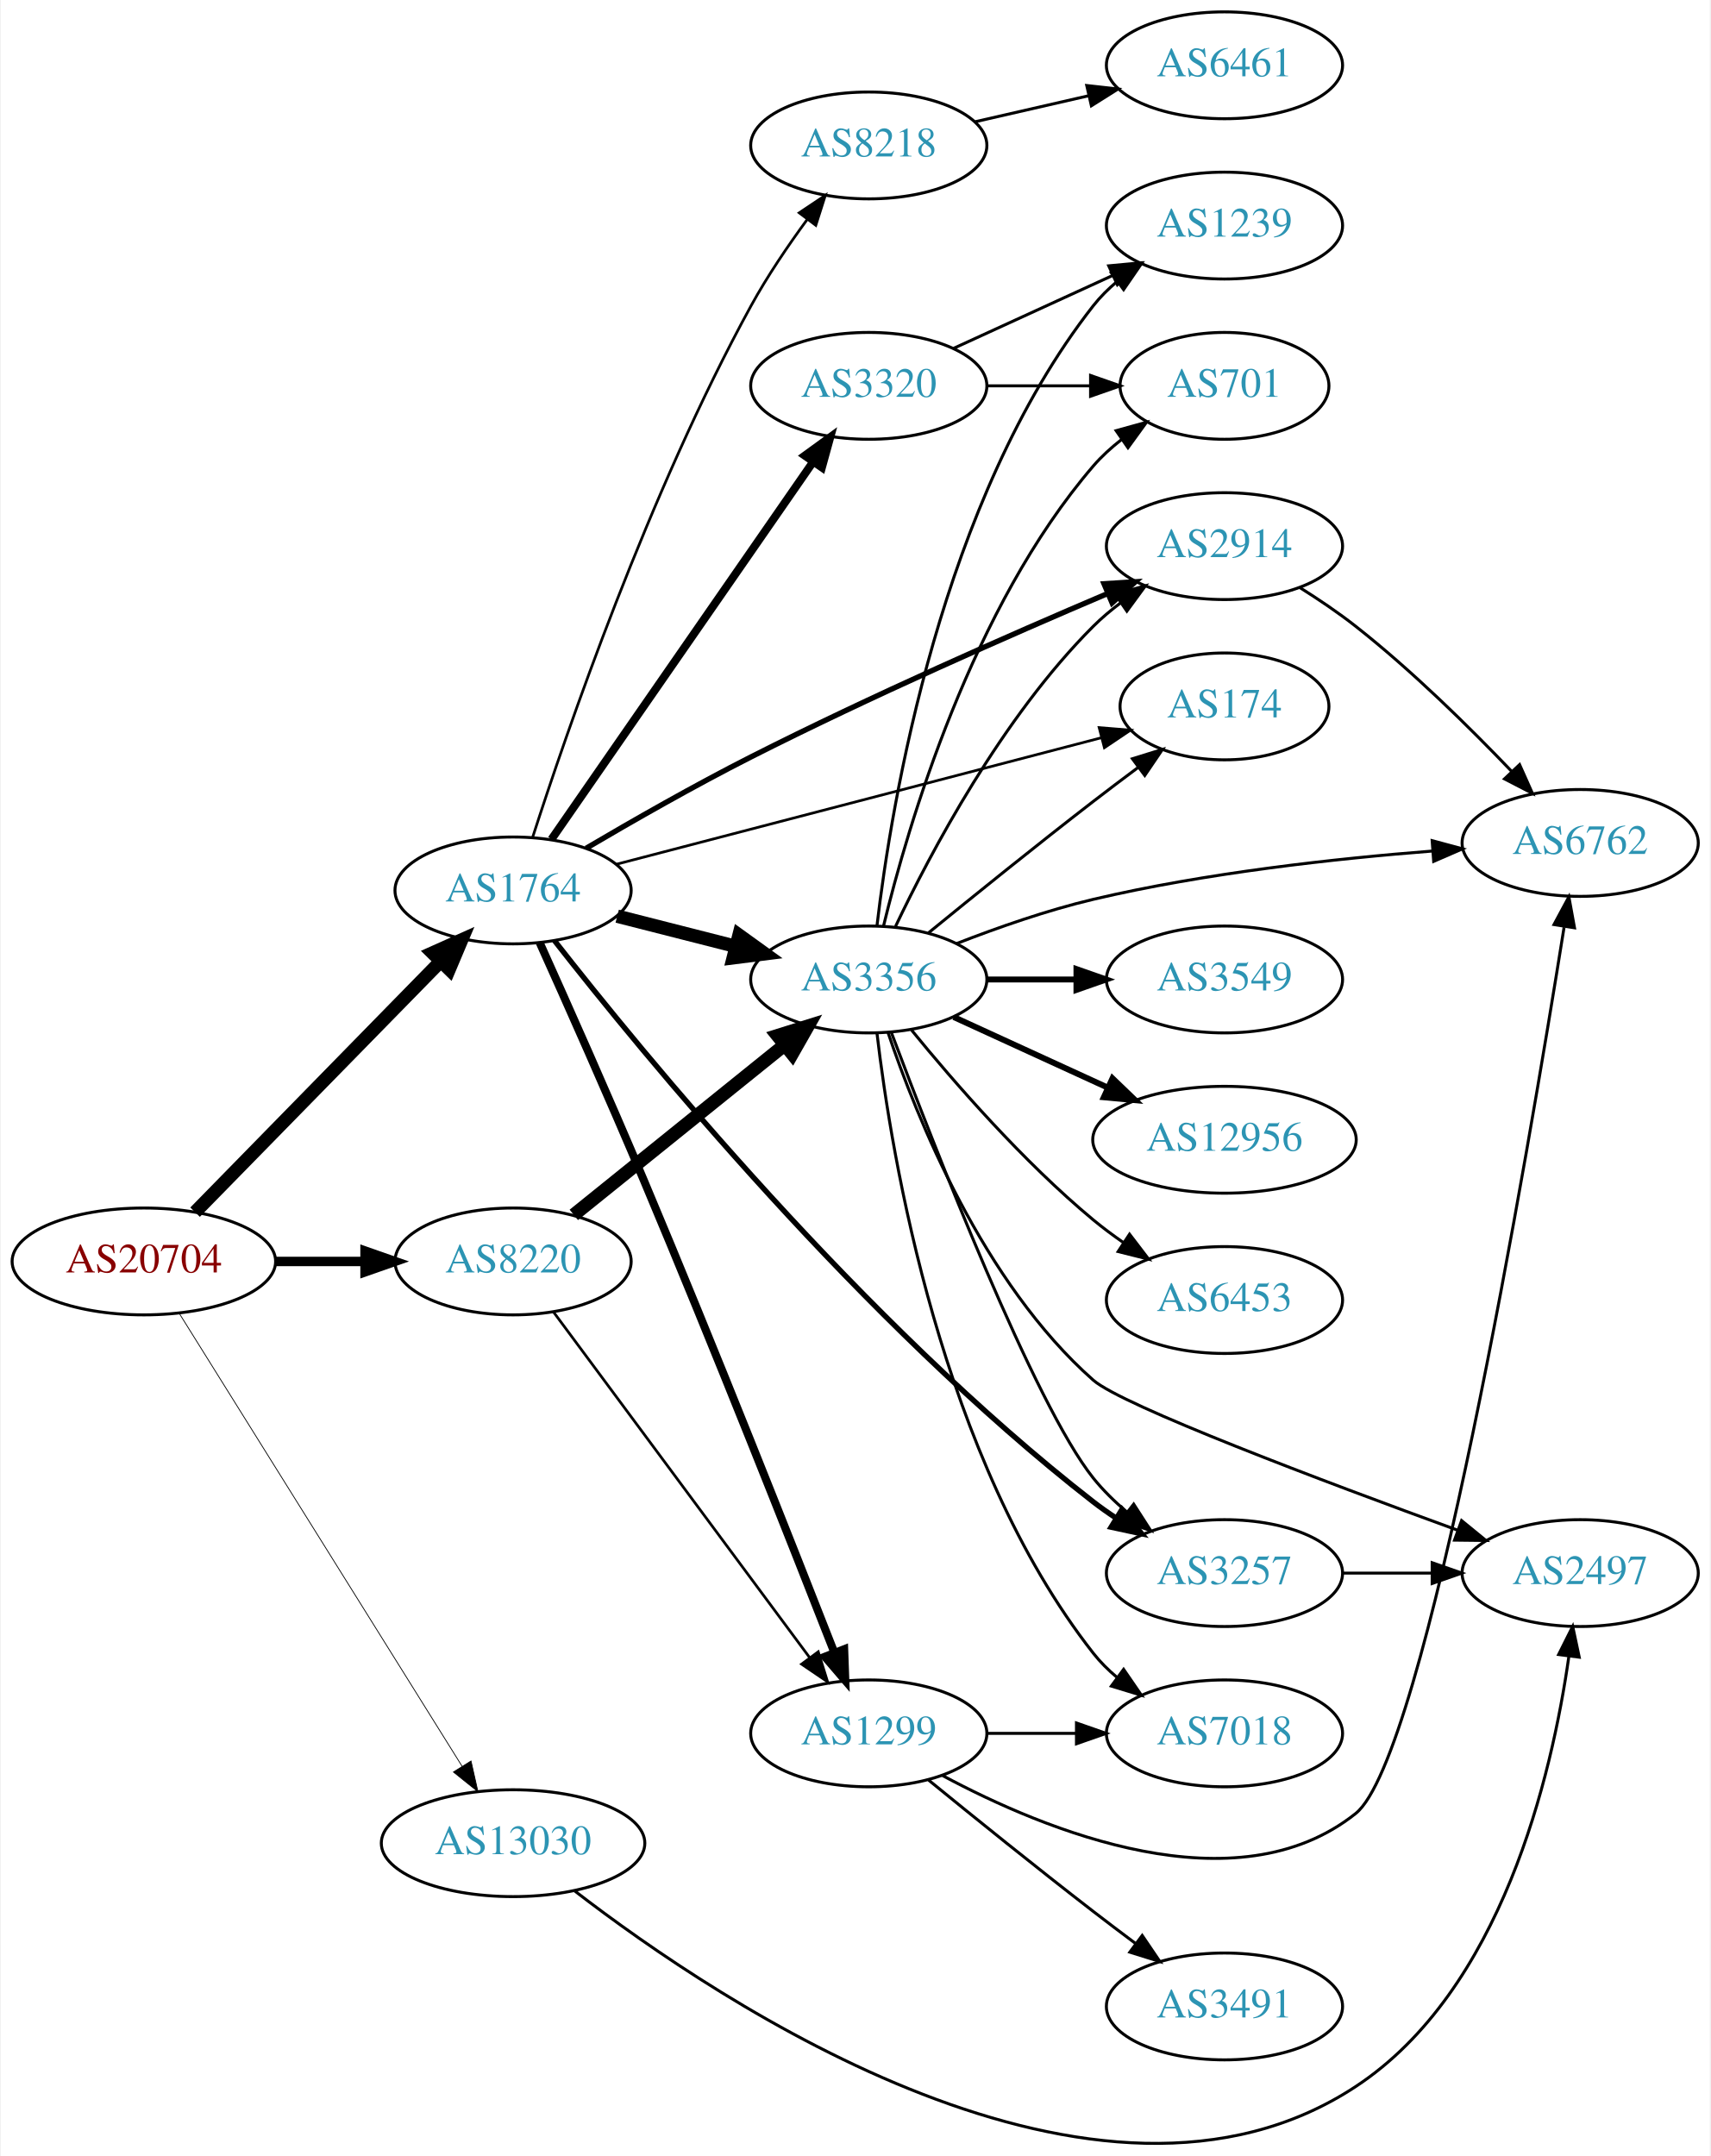
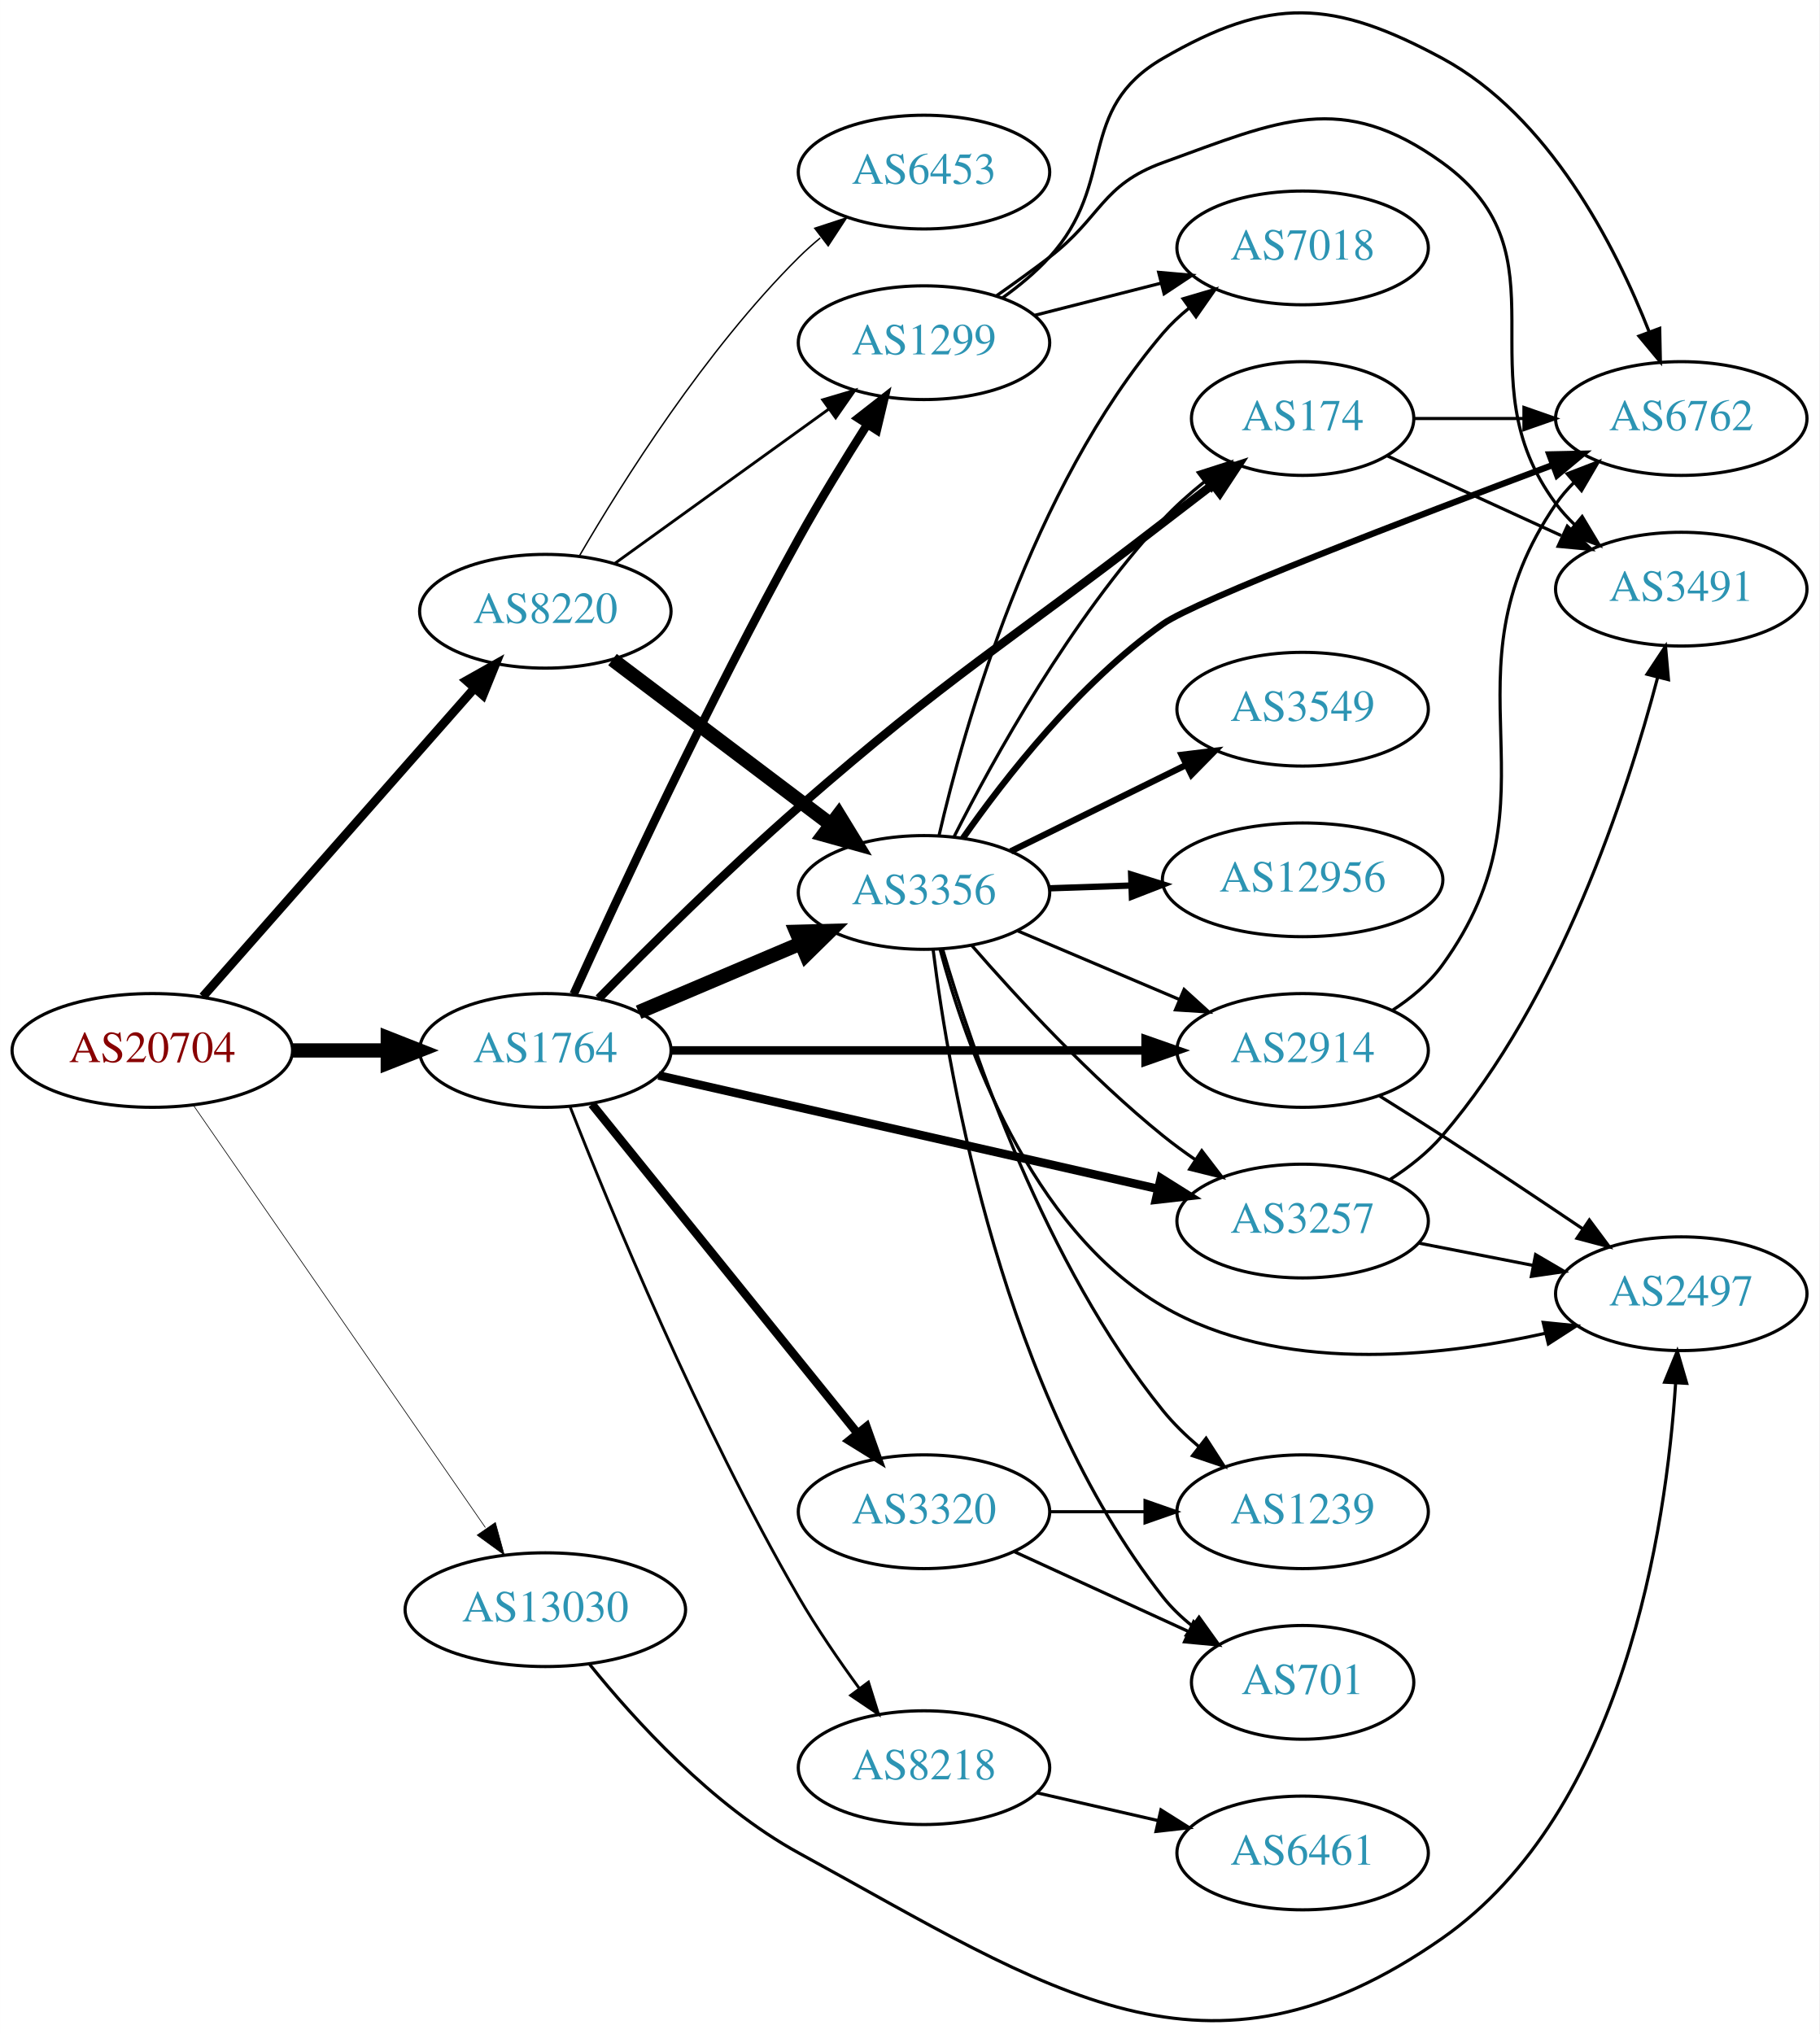
- <svg xmlns="http://www.w3.org/2000/svg" xmlns:xlink="http://www.w3.org/1999/xlink" width="576pt" height="726pt" viewBox="0.00 0.00 575.76 726.39">
-   <g id="graph0" class="graph" transform="scale(1 1) rotate(0) translate(4 722.385)">
-     <polygon fill="white" stroke="none" points="-4,4 -4,-722.385 571.762,-722.385 571.762,4 -4,4" />
+ <svg xmlns="http://www.w3.org/2000/svg" xmlns:xlink="http://www.w3.org/1999/xlink" width="576pt" height="644pt" viewBox="0.00 0.00 575.76 643.76">
+   <g id="graph0" class="graph" transform="scale(1 1) rotate(0) translate(4 639.764)">
+     <polygon fill="white" stroke="none" points="-4,4 -4,-639.764 571.762,-639.764 571.762,4 -4,4" />
    <g id="node1" class="node">
      <g id="a_node1">
        <a xlink:href="/asn/20704" xlink:title="AS20704 ~ Hirschstettnerstr. 19-21 L1 [AT]">
-           <ellipse fill="#ffffff" stroke="black" cx="44.196" cy="-297.385" rx="44.393" ry="18" />
-           <text text-anchor="middle" x="44.196" y="-293.685" font-family="Times,serif" font-size="14.00" fill="#880000">AS20704</text>
+           <ellipse fill="#ffffff" stroke="black" cx="44.196" cy="-307.3" rx="44.393" ry="18" />
+           <text text-anchor="middle" x="44.196" y="-303.6" font-family="Times,serif" font-size="14.00" fill="#880000">AS20704</text>
        </a>
      </g>
    </g>
    <g id="node2" class="node">
      <g id="a_node2">
        <a xlink:href="/asn/1764" xlink:title="AS1764 ~ NEXTLAYER-AS [AT]">
-           <ellipse fill="#ffffff" stroke="black" cx="168.588" cy="-422.385" rx="39.794" ry="18" />
-           <text text-anchor="middle" x="168.588" y="-418.685" font-family="Times,serif" font-size="14.00" fill="#2c94b3">AS1764</text>
+           <ellipse fill="#ffffff" stroke="black" cx="168.588" cy="-307.3" rx="39.794" ry="18" />
+           <text text-anchor="middle" x="168.588" y="-303.6" font-family="Times,serif" font-size="14.00" fill="#2c94b3">AS1764</text>
        </a>
      </g>
    </g>
    <g id="edge1" class="edge">
-       <path fill="none" stroke="black" stroke-width="4.5" d="M61.449,-313.984C82.663,-335.651 119.938,-373.72 144.192,-398.49" />
-       <polygon fill="black" stroke="black" stroke-width="4.5" points="141.459,-401.327 151.268,-405.718 147.086,-395.818 141.459,-401.327" />
+       <path fill="none" stroke="black" stroke-width="4.5" d="M88.692,-307.3C98.381,-307.3 108.717,-307.3 118.61,-307.3" />
+       <polygon fill="black" stroke="black" stroke-width="4.5" points="118.713,-311.237 128.713,-307.3 118.713,-303.362 118.713,-311.237" />
    </g>
    <g id="node3" class="node">
      <g id="a_node3">
        <a xlink:href="/asn/8220" xlink:title="AS8220 ~ COLT [GB]">
-           <ellipse fill="#ffffff" stroke="black" cx="168.588" cy="-297.385" rx="39.794" ry="18" />
-           <text text-anchor="middle" x="168.588" y="-293.685" font-family="Times,serif" font-size="14.00" fill="#2c94b3">AS8220</text>
+           <ellipse fill="#ffffff" stroke="black" cx="168.588" cy="-446.3" rx="39.794" ry="18" />
+           <text text-anchor="middle" x="168.588" y="-442.6" font-family="Times,serif" font-size="14.00" fill="#2c94b3">AS8220</text>
        </a>
      </g>
    </g>
    <g id="edge2" class="edge">
-       <path fill="none" stroke="black" stroke-width="3.176" d="M88.692,-297.385C98.381,-297.385 108.717,-297.385 118.61,-297.385" />
-       <polygon fill="black" stroke="black" stroke-width="3.176" points="118.713,-300.885 128.713,-297.385 118.713,-293.885 118.713,-300.885" />
+       <path fill="none" stroke="black" stroke-width="2.786" d="M60.204,-324.344C81.7,-348.757 121.374,-393.815 146.015,-421.799" />
+       <polygon fill="black" stroke="black" stroke-width="2.786" points="143.605,-424.358 152.84,-429.55 148.858,-419.732 143.605,-424.358" />
    </g>
    <g id="node4" class="node">
      <g id="a_node4">
        <a xlink:href="/asn/13030" xlink:title="AS13030 ~ Init7 (Switzerland) Ltd. [CH]">
-           <ellipse fill="#ffffff" stroke="black" cx="168.588" cy="-101.385" rx="44.393" ry="18" />
-           <text text-anchor="middle" x="168.588" y="-97.685" font-family="Times,serif" font-size="14.00" fill="#2c94b3">AS13030</text>
+           <ellipse fill="#ffffff" stroke="black" cx="168.588" cy="-130.3" rx="44.393" ry="18" />
+           <text text-anchor="middle" x="168.588" y="-126.6" font-family="Times,serif" font-size="14.00" fill="#2c94b3">AS13030</text>
        </a>
      </g>
    </g>
    <g id="edge3" class="edge">
-       <path fill="none" stroke="black" stroke-width="0.265" d="M56.058,-279.992C77.65,-245.413 126.069,-167.874 151.417,-127.282" />
-       <polygon fill="black" stroke="black" stroke-width="0.265" points="154.423,-129.076 156.751,-118.74 148.486,-125.368 154.423,-129.076" />
+       <path fill="none" stroke="black" stroke-width="0.214" d="M57.154,-290.006C78.725,-258.811 124.255,-192.967 149.6,-156.314" />
+       <polygon fill="black" stroke="black" stroke-width="0.214" points="152.773,-157.88 155.581,-147.664 147.015,-153.898 152.773,-157.88" />
    </g>
    <g id="node5" class="node">
      <g id="a_node5">
-         <a xlink:href="/asn/3356" xlink:title="AS3356 ~ Level 3 Parent, LLC [US]">
-           <ellipse fill="#ffffff" stroke="black" cx="288.431" cy="-392.385" rx="39.794" ry="18" />
-           <text text-anchor="middle" x="288.431" y="-388.685" font-family="Times,serif" font-size="14.00" fill="#2c94b3">AS3356</text>
+         <a xlink:href="/asn/2914" xlink:title="AS2914 ~ NTT America, Inc. [US]">
+           <ellipse fill="#ffffff" stroke="black" cx="408.273" cy="-307.3" rx="39.794" ry="18" />
+           <text text-anchor="middle" x="408.273" y="-303.6" font-family="Times,serif" font-size="14.00" fill="#2c94b3">AS2914</text>
        </a>
      </g>
    </g>
    <g id="edge4" class="edge">
-       <path fill="none" stroke="black" stroke-width="4.5" d="M203.673,-413.708C216.132,-410.536 230.404,-406.903 243.594,-403.545" />
-       <polygon fill="black" stroke="black" stroke-width="4.5" points="244.703,-407.326 253.422,-401.043 242.76,-399.694 244.703,-407.326" />
+       <path fill="none" stroke="black" stroke-width="2.7" d="M208.305,-307.3C249.224,-307.3 313.864,-307.3 358.298,-307.3" />
+       <polygon fill="black" stroke="black" stroke-width="2.7" points="358.573,-310.8 368.573,-307.3 358.573,-303.8 358.573,-310.8" />
    </g>
    <g id="node6" class="node">
      <g id="a_node6">
-         <a xlink:href="/asn/2914" xlink:title="AS2914 ~ NTT America, Inc. [US]">
-           <ellipse fill="#ffffff" stroke="black" cx="408.273" cy="-538.385" rx="39.794" ry="18" />
-           <text text-anchor="middle" x="408.273" y="-534.685" font-family="Times,serif" font-size="14.00" fill="#2c94b3">AS2914</text>
+         <a xlink:href="/asn/3356" xlink:title="AS3356 ~ Level 3 Parent, LLC [US]">
+           <ellipse fill="#ffffff" stroke="black" cx="288.431" cy="-357.3" rx="39.794" ry="18" />
+           <text text-anchor="middle" x="288.431" y="-353.6" font-family="Times,serif" font-size="14.00" fill="#2c94b3">AS3356</text>
        </a>
      </g>
    </g>
    <g id="edge5" class="edge">
-       <path fill="none" stroke="black" stroke-width="1.8" d="M193.178,-436.575C208.758,-445.75 229.74,-457.737 248.784,-467.385 289.001,-487.761 336.31,-508.557 368.704,-522.331" />
-       <polygon fill="black" stroke="black" stroke-width="1.8" points="367.681,-525.699 378.254,-526.372 370.408,-519.252 367.681,-525.699" />
+       <path fill="none" stroke="black" stroke-width="4.5" d="M198.115,-319.403C213.489,-325.927 232.665,-334.063 249.303,-341.123" />
+       <polygon fill="black" stroke="black" stroke-width="4.5" points="248.015,-344.853 258.759,-345.134 251.091,-337.604 248.015,-344.853" />
    </g>
    <g id="node7" class="node">
      <g id="a_node7">
-         <a xlink:href="/asn/1299" xlink:title="AS1299 ~ Telia Carrier [EU]">
-           <ellipse fill="#ffffff" stroke="black" cx="288.431" cy="-138.385" rx="39.794" ry="18" />
-           <text text-anchor="middle" x="288.431" y="-134.685" font-family="Times,serif" font-size="14.00" fill="#2c94b3">AS1299</text>
+         <a xlink:href="/asn/8218" xlink:title="AS8218 ~ legacy Neotelecoms [FR]">
+           <ellipse fill="#ffffff" stroke="black" cx="288.431" cy="-80.3" rx="39.794" ry="18" />
+           <text text-anchor="middle" x="288.431" y="-76.6" font-family="Times,serif" font-size="14.00" fill="#2c94b3">AS8218</text>
        </a>
      </g>
    </g>
    <g id="edge6" class="edge">
-       <path fill="none" stroke="black" stroke-width="2.7" d="M177.571,-404.758C186.378,-385.199 200.882,-352.662 212.784,-324.385 236.413,-268.249 262.628,-201.92 276.846,-165.582" />
-       <polygon fill="black" stroke="black" stroke-width="2.7" points="280.147,-166.75 280.526,-156.162 273.627,-164.203 280.147,-166.75" />
+       <path fill="none" stroke="black" stroke-width="0.9" d="M176.391,-289.56C188.933,-257.595 217.315,-188.601 248.784,-134.3 254.479,-124.473 261.514,-114.213 268.014,-105.308" />
+       <polygon fill="black" stroke="black" stroke-width="0.9" points="270.855,-107.354 274.022,-97.243 265.241,-103.172 270.855,-107.354" />
    </g>
    <g id="node8" class="node">
      <g id="a_node8">
-         <a xlink:href="/asn/8218" xlink:title="AS8218 ~ legacy Neotelecoms [FR]">
-           <ellipse fill="#ffffff" stroke="black" cx="288.431" cy="-673.385" rx="39.794" ry="18" />
-           <text text-anchor="middle" x="288.431" y="-669.685" font-family="Times,serif" font-size="14.00" fill="#2c94b3">AS8218</text>
+         <a xlink:href="/asn/1299" xlink:title="AS1299 ~ Telia Carrier [EU]">
+           <ellipse fill="#ffffff" stroke="black" cx="288.431" cy="-531.3" rx="39.794" ry="18" />
+           <text text-anchor="middle" x="288.431" y="-527.6" font-family="Times,serif" font-size="14.00" fill="#2c94b3">AS1299</text>
        </a>
      </g>
    </g>
    <g id="edge7" class="edge">
-       <path fill="none" stroke="black" stroke-width="0.9" d="M175.134,-440.147C186.502,-475.466 214.304,-556.525 248.784,-619.385 254.246,-629.343 261.228,-639.634 267.75,-648.527" />
-       <polygon fill="black" stroke="black" stroke-width="0.9" points="264.99,-650.68 273.799,-656.568 270.584,-646.472 264.99,-650.68" />
+       <path fill="none" stroke="black" stroke-width="2.7" d="M177.562,-325.103C191.23,-355.257 220.408,-418.095 248.784,-469.3 255.461,-481.347 263.427,-494.33 270.388,-505.287" />
+       <polygon fill="black" stroke="black" stroke-width="2.7" points="267.6,-507.424 275.947,-513.949 273.491,-503.643 267.6,-507.424" />
    </g>
    <g id="node9" class="node">
      <g id="a_node9">
        <a xlink:href="/asn/3257" xlink:title="AS3257 ~ GTT [DE]">
-           <ellipse fill="#ffffff" stroke="black" cx="408.273" cy="-192.385" rx="39.794" ry="18" />
-           <text text-anchor="middle" x="408.273" y="-188.685" font-family="Times,serif" font-size="14.00" fill="#2c94b3">AS3257</text>
+           <ellipse fill="#ffffff" stroke="black" cx="408.273" cy="-253.3" rx="39.794" ry="18" />
+           <text text-anchor="middle" x="408.273" y="-249.6" font-family="Times,serif" font-size="14.00" fill="#2c94b3">AS3257</text>
        </a>
      </g>
    </g>
    <g id="edge8" class="edge">
-       <path fill="none" stroke="black" stroke-width="1.8" d="M182.505,-405.51C211.764,-368.067 286.598,-276.596 364.077,-216.385 366.505,-214.498 369.1,-212.669 371.768,-210.919" />
-       <polygon fill="black" stroke="black" stroke-width="1.8" points="373.719,-213.828 380.42,-205.622 370.064,-207.859 373.719,-213.828" />
+       <path fill="none" stroke="black" stroke-width="2.7" d="M204.404,-299.39C246.242,-289.885 316.524,-273.917 362.398,-263.495" />
+       <polygon fill="black" stroke="black" stroke-width="2.7" points="363.388,-266.859 372.364,-261.231 361.837,-260.033 363.388,-266.859" />
    </g>
    <g id="node10" class="node">
      <g id="a_node10">
        <a xlink:href="/asn/3320" xlink:title="AS3320 ~ DTAG [DE]">
-           <ellipse fill="#ffffff" stroke="black" cx="288.431" cy="-592.385" rx="39.794" ry="18" />
-           <text text-anchor="middle" x="288.431" y="-588.685" font-family="Times,serif" font-size="14.00" fill="#2c94b3">AS3320</text>
+           <ellipse fill="#ffffff" stroke="black" cx="288.431" cy="-161.3" rx="39.794" ry="18" />
+           <text text-anchor="middle" x="288.431" y="-157.6" font-family="Times,serif" font-size="14.00" fill="#2c94b3">AS3320</text>
        </a>
      </g>
    </g>
    <g id="edge9" class="edge">
-       <path fill="none" stroke="black" stroke-width="2.7" d="M181.536,-439.621C202.358,-469.659 245.388,-531.734 269.699,-566.805" />
-       <polygon fill="black" stroke="black" stroke-width="2.7" points="266.878,-568.879 275.451,-575.104 272.631,-564.891 266.878,-568.879" />
+       <path fill="none" stroke="black" stroke-width="2.7" d="M183.337,-290.266C204.093,-264.551 243.538,-215.68 267.462,-186.04" />
+       <polygon fill="black" stroke="black" stroke-width="2.7" points="270.212,-188.205 273.77,-178.225 264.765,-183.808 270.212,-188.205" />
    </g>
    <g id="node11" class="node">
      <g id="a_node11">
        <a xlink:href="/asn/174" xlink:title="AS174 ~ Cogent Communications [US]">
-           <ellipse fill="#ffffff" stroke="black" cx="408.273" cy="-484.385" rx="35.194" ry="18" />
-           <text text-anchor="middle" x="408.273" y="-480.685" font-family="Times,serif" font-size="14.00" fill="#2c94b3">AS174</text>
+           <ellipse fill="#ffffff" stroke="black" cx="408.273" cy="-507.3" rx="35.194" ry="18" />
+           <text text-anchor="middle" x="408.273" y="-503.6" font-family="Times,serif" font-size="14.00" fill="#2c94b3">AS174</text>
        </a>
      </g>
    </g>
    <g id="edge10" class="edge">
-       <path fill="none" stroke="black" stroke-width="0.9" d="M203.39,-431.203C246.405,-442.423 320.632,-461.785 366.67,-473.794" />
-       <polygon fill="black" stroke="black" stroke-width="0.9" points="366.046,-477.248 376.606,-476.386 367.813,-470.475 366.046,-477.248" />
-     </g>
-     <g id="edge30" class="edge">
-       <path fill="none" stroke="black" stroke-width="4.5" d="M189.048,-313.073C208.408,-328.681 238.29,-352.77 260.043,-370.306" />
-       <polygon fill="black" stroke="black" stroke-width="4.5" points="257.686,-373.464 267.943,-376.675 262.629,-367.333 257.686,-373.464" />
-     </g>
-     <g id="edge31" class="edge">
-       <path fill="none" stroke="black" stroke-width="0.9" d="M182.199,-280.37C202.911,-252.424 244.247,-196.652 268.49,-163.941" />
-       <polygon fill="black" stroke="black" stroke-width="0.9" points="271.41,-165.879 274.553,-155.761 265.787,-161.711 271.41,-165.879" />
+       <path fill="none" stroke="black" stroke-width="2.7" d="M185.48,-323.758C201.132,-339.724 225.947,-364.388 248.784,-384.3 297.781,-427.02 312.628,-434.568 364.077,-474.3 369.175,-478.237 374.625,-482.42 379.877,-486.438" />
+       <polygon fill="black" stroke="black" stroke-width="2.7" points="377.816,-489.269 387.888,-492.558 382.066,-483.706 377.816,-489.269" />
+     </g>
+     <g id="edge33" class="edge">
+       <path fill="none" stroke="black" stroke-width="4.5" d="M189.846,-431C208.901,-416.609 237.615,-394.923 258.968,-378.796" />
+       <polygon fill="black" stroke="black" stroke-width="4.5" points="261.436,-381.867 267.043,-372.698 256.69,-375.582 261.436,-381.867" />
+     </g>
+     <g id="edge34" class="edge">
+       <path fill="none" stroke="black" stroke-width="0.9" d="M190.656,-461.496C209.508,-475.094 237.326,-495.159 258.305,-510.291" />
+       <polygon fill="black" stroke="black" stroke-width="0.9" points="256.387,-513.224 266.545,-516.235 260.482,-507.546 256.387,-513.224" />
+     </g>
+     <g id="node21" class="node">
+       <g id="a_node21">
+         <a xlink:href="/asn/6453" xlink:title="AS6453 ~ TATA COMMUNICATIONS (AMERICA) INC [US]">
+           <ellipse fill="#ffffff" stroke="black" cx="288.431" cy="-585.3" rx="39.794" ry="18" />
+           <text text-anchor="middle" x="288.431" y="-581.6" font-family="Times,serif" font-size="14.00" fill="#2c94b3">AS6453</text>
+         </a>
+       </g>
+     </g>
+     <g id="edge35" class="edge">
+       <path fill="none" stroke="black" stroke-width="0.45" d="M179.481,-464.017C193.075,-487.367 219.232,-528.914 248.784,-558.3 250.906,-560.41 253.211,-562.468 255.602,-564.446" />
+       <polygon fill="black" stroke="black" stroke-width="0.45" points="253.859,-567.52 263.927,-570.821 258.115,-561.962 253.859,-567.52" />
+     </g>
+     <g id="node15" class="node">
+       <g id="a_node15">
+         <a xlink:href="/asn/2497" xlink:title="AS2497 ~ Internet Initiative Japan Inc. [JP]">
+           <ellipse fill="#ffffff" stroke="black" cx="528.116" cy="-230.3" rx="39.794" ry="18" />
+           <text text-anchor="middle" x="528.116" y="-226.6" font-family="Times,serif" font-size="14.00" fill="#2c94b3">AS2497</text>
+         </a>
+       </g>
+     </g>
+     <g id="edge36" class="edge">
+       <path fill="none" stroke="black" d="M182.493,-113.138C196.754,-95.418 221.363,-68.305 248.784,-53.3 328.894,-9.464 377.621,26.014 452.469,-26.3 509.99,-66.503 523.329,-156.045 526.325,-201.958" />
+       <polygon fill="black" stroke="black" points="522.839,-202.31 526.863,-212.111 529.829,-201.939 522.839,-202.31" />
+     </g>
+     <g id="node14" class="node">
+       <g id="a_node14">
+         <a xlink:href="/asn/6762" xlink:title="AS6762 ~ TELECOM ITALIA SPARKLE S.p.A. [IT]">
+           <ellipse fill="#ffffff" stroke="black" cx="528.116" cy="-507.3" rx="39.794" ry="18" />
+           <text text-anchor="middle" x="528.116" y="-503.6" font-family="Times,serif" font-size="14.00" fill="#2c94b3">AS6762</text>
+         </a>
+       </g>
+     </g>
+     <g id="edge22" class="edge">
+       <path fill="none" stroke="black" d="M436.565,-319.913C442.544,-323.785 448.319,-328.57 452.469,-334.3 491.679,-388.422 450.658,-425.192 488.469,-480.3 490.119,-482.704 492.058,-484.962 494.174,-487.068" />
+       <polygon fill="black" stroke="black" points="492.002,-489.815 501.885,-493.633 496.54,-484.485 492.002,-489.815" />
+     </g>
+     <g id="edge23" class="edge">
+       <path fill="none" stroke="black" d="M432.673,-292.861C439.114,-288.835 446.084,-284.432 452.469,-280.3 467.186,-270.775 483.367,-259.977 496.891,-250.86" />
+       <polygon fill="black" stroke="black" points="499.027,-253.64 505.352,-245.141 495.107,-247.841 499.027,-253.64" />
+     </g>
+     <g id="edge15" class="edge">
+       <path fill="none" stroke="black" d="M317.957,-345.196C333.331,-338.673 352.507,-330.537 369.146,-323.477" />
+       <polygon fill="black" stroke="black" points="370.763,-326.593 378.601,-319.465 368.028,-320.149 370.763,-326.593" />
+     </g>
+     <g id="edge17" class="edge">
+       <path fill="none" stroke="black" d="M303.544,-340.528C317.835,-324.106 341.054,-298.909 364.077,-280.3 367.327,-277.673 370.849,-275.096 374.431,-272.64" />
+       <polygon fill="black" stroke="black" points="376.351,-275.567 382.802,-267.162 372.517,-269.71 376.351,-275.567" />
+     </g>
+     <g id="edge16" class="edge">
+       <path fill="none" stroke="black" d="M298.026,-375.095C310.369,-399.49 334.874,-443.865 364.077,-475.3 367.968,-479.488 372.47,-483.504 377.067,-487.19" />
+       <polygon fill="black" stroke="black" points="375.246,-490.201 385.335,-493.435 379.465,-484.615 375.246,-490.201" />
+     </g>
+     <g id="node12" class="node">
+       <g id="a_node12">
+         <a xlink:href="/asn/3549" xlink:title="AS3549 ~ Level 3 Parent, LLC [US]">
+           <ellipse fill="#ffffff" stroke="black" cx="408.273" cy="-415.3" rx="39.794" ry="18" />
+           <text text-anchor="middle" x="408.273" y="-411.6" font-family="Times,serif" font-size="14.00" fill="#2c94b3">AS3549</text>
+         </a>
+       </g>
+     </g>
+     <g id="edge11" class="edge">
+       <path fill="none" stroke="black" stroke-width="2" d="M315.877,-370.316C332.288,-378.393 353.588,-388.877 371.496,-397.691" />
+       <polygon fill="black" stroke="black" stroke-width="2" points="369.99,-400.851 380.508,-402.126 373.081,-394.57 369.99,-400.851" />
+     </g>
+     <g id="node13" class="node">
+       <g id="a_node13">
+         <a xlink:href="/asn/12956" xlink:title="AS12956 ~ TELXIUS [ES]">
+           <ellipse fill="#ffffff" stroke="black" cx="408.273" cy="-361.3" rx="44.393" ry="18" />
+           <text text-anchor="middle" x="408.273" y="-357.6" font-family="Times,serif" font-size="14.00" fill="#2c94b3">AS12956</text>
+         </a>
+       </g>
+     </g>
+     <g id="edge12" class="edge">
+       <path fill="none" stroke="black" stroke-width="2" d="M328.017,-358.61C336.315,-358.891 345.227,-359.194 353.972,-359.491" />
+       <polygon fill="black" stroke="black" stroke-width="2" points="354.001,-362.993 364.114,-359.835 354.239,-355.998 354.001,-362.993" />
+     </g>
+     <g id="edge13" class="edge">
+       <path fill="none" stroke="black" stroke-width="2" d="M300.747,-374.458C313.964,-393.338 337.445,-423.496 364.077,-442.3 374.629,-449.75 442.727,-475.846 487.512,-492.62" />
+       <polygon fill="black" stroke="black" stroke-width="2" points="486.369,-495.929 496.962,-496.151 488.819,-489.372 486.369,-495.929" />
+     </g>
+     <g id="edge14" class="edge">
+       <path fill="none" stroke="black" d="M293.552,-339.24C301.433,-309.457 321.755,-250.895 364.077,-226.3 400.729,-205 450.276,-209.983 485.099,-217.791" />
+       <polygon fill="black" stroke="black" points="484.412,-221.226 494.954,-220.163 486.051,-214.42 484.412,-221.226" />
+     </g>
+     <g id="node16" class="node">
+       <g id="a_node16">
+         <a xlink:href="/asn/701" xlink:title="AS701 ~ UUNET [US]">
+           <ellipse fill="#ffffff" stroke="black" cx="408.273" cy="-107.3" rx="35.194" ry="18" />
+           <text text-anchor="middle" x="408.273" y="-103.6" font-family="Times,serif" font-size="14.00" fill="#2c94b3">AS701</text>
+         </a>
+       </g>
+     </g>
+     <g id="edge18" class="edge">
+       <path fill="none" stroke="black" d="M291.327,-339.161C296.401,-298.462 313.526,-198.424 364.077,-134.3 366.726,-130.94 369.916,-127.886 373.348,-125.142" />
+       <polygon fill="black" stroke="black" points="375.486,-127.917 381.656,-119.304 371.461,-122.19 375.486,-127.917" />
+     </g>
+     <g id="node17" class="node">
+       <g id="a_node17">
+         <a xlink:href="/asn/1239" xlink:title="AS1239 ~ Sprint [US]">
+           <ellipse fill="#ffffff" stroke="black" cx="408.273" cy="-161.3" rx="39.794" ry="18" />
+           <text text-anchor="middle" x="408.273" y="-157.6" font-family="Times,serif" font-size="14.00" fill="#2c94b3">AS1239</text>
+         </a>
+       </g>
+     </g>
+     <g id="edge19" class="edge">
+       <path fill="none" stroke="black" d="M294.303,-339.433C303.684,-307.465 326.696,-239.51 364.077,-193.3 367.368,-189.232 371.289,-185.411 375.407,-181.924" />
+       <polygon fill="black" stroke="black" points="377.717,-184.561 383.453,-175.653 373.414,-179.04 377.717,-184.561" />
    </g>
    <g id="node18" class="node">
      <g id="a_node18">
-         <a xlink:href="/asn/2497" xlink:title="AS2497 ~ Internet Initiative Japan Inc. [JP]">
-           <ellipse fill="#ffffff" stroke="black" cx="528.116" cy="-192.385" rx="39.794" ry="18" />
-           <text text-anchor="middle" x="528.116" y="-188.685" font-family="Times,serif" font-size="14.00" fill="#2c94b3">AS2497</text>
-         </a>
-       </g>
-     </g>
-     <g id="edge32" class="edge">
-       <path fill="none" stroke="black" d="M189.431,-85.24C238.057,-47.751 365.529,37.79 452.469,-19.385 501.664,-51.737 518.583,-124.121 524.293,-164.249" />
-       <polygon fill="black" stroke="black" points="520.853,-164.943 525.597,-174.417 527.796,-164.053 520.853,-164.943" />
-     </g>
-     <g id="edge24" class="edge">
-       <path fill="none" stroke="black" d="M297.442,-410.253C309.268,-435.163 333.357,-480.714 364.077,-511.385 366.884,-514.187 370.033,-516.836 373.318,-519.3" />
-       <polygon fill="black" stroke="black" points="371.422,-522.244 381.646,-525.022 375.387,-516.475 371.422,-522.244" />
-     </g>
-     <g id="edge18" class="edge">
-       <path fill="none" stroke="black" d="M296.038,-374.507C310.298,-336.495 344.266,-249.102 364.077,-224.385 367.35,-220.303 371.26,-216.473 375.373,-212.983" />
-       <polygon fill="black" stroke="black" points="377.684,-215.619 383.415,-206.709 373.378,-210.1 377.684,-215.619" />
-     </g>
-     <g id="edge22" class="edge">
-       <path fill="none" stroke="black" d="M308.598,-408.136C323.579,-420.362 344.992,-437.655 364.077,-452.385 368.905,-456.112 374.083,-460.02 379.117,-463.776" />
-       <polygon fill="black" stroke="black" points="377.249,-466.748 387.367,-469.892 381.418,-461.125 377.249,-466.748" />
-     </g>
-     <g id="node13" class="node">
-       <g id="a_node13">
-         <a xlink:href="/asn/701" xlink:title="AS701 ~ UUNET [US]">
-           <ellipse fill="#ffffff" stroke="black" cx="408.273" cy="-592.385" rx="35.194" ry="18" />
-           <text text-anchor="middle" x="408.273" y="-588.685" font-family="Times,serif" font-size="14.00" fill="#2c94b3">AS701</text>
+         <a xlink:href="/asn/7018" xlink:title="AS7018 ~ AT&amp;T Services, Inc. [US]">
+           <ellipse fill="#ffffff" stroke="black" cx="408.273" cy="-561.3" rx="39.794" ry="18" />
+           <text text-anchor="middle" x="408.273" y="-557.6" font-family="Times,serif" font-size="14.00" fill="#2c94b3">AS7018</text>
        </a>
      </g>
    </g>
    <g id="edge20" class="edge">
-       <path fill="none" stroke="black" d="M293.42,-410.484C301.625,-444.253 323.15,-517.746 364.077,-565.385 366.865,-568.63 370.142,-571.613 373.623,-574.317" />
-       <polygon fill="black" stroke="black" points="371.771,-577.292 381.983,-580.111 375.758,-571.538 371.771,-577.292" />
-     </g>
-     <g id="node14" class="node">
-       <g id="a_node14">
-         <a xlink:href="/asn/1239" xlink:title="AS1239 ~ Sprint [US]">
-           <ellipse fill="#ffffff" stroke="black" cx="408.273" cy="-646.385" rx="39.794" ry="18" />
-           <text text-anchor="middle" x="408.273" y="-642.685" font-family="Times,serif" font-size="14.00" fill="#2c94b3">AS1239</text>
-         </a>
-       </g>
-     </g>
-     <g id="edge21" class="edge">
-       <path fill="none" stroke="black" d="M291.198,-410.537C296.036,-451.759 312.756,-553.927 364.077,-619.385 366.396,-622.343 369.136,-625.063 372.093,-627.543" />
-       <polygon fill="black" stroke="black" points="370.15,-630.458 380.286,-633.542 374.286,-624.81 370.15,-630.458" />
-     </g>
-     <g id="node15" class="node">
-       <g id="a_node15">
-         <a xlink:href="/asn/3549" xlink:title="AS3549 ~ Level 3 Parent, LLC [US]">
-           <ellipse fill="#ffffff" stroke="black" cx="408.273" cy="-392.385" rx="39.794" ry="18" />
-           <text text-anchor="middle" x="408.273" y="-388.685" font-family="Times,serif" font-size="14.00" fill="#2c94b3">AS3549</text>
-         </a>
-       </g>
-     </g>
-     <g id="edge14" class="edge">
-       <path fill="none" stroke="black" stroke-width="2" d="M328.343,-392.385C337.897,-392.385 348.246,-392.385 358.209,-392.385" />
-       <polygon fill="black" stroke="black" stroke-width="2" points="358.402,-395.885 368.402,-392.385 358.402,-388.885 358.402,-395.885" />
-     </g>
-     <g id="node16" class="node">
-       <g id="a_node16">
-         <a xlink:href="/asn/12956" xlink:title="AS12956 ~ TELXIUS [ES]">
-           <ellipse fill="#ffffff" stroke="black" cx="408.273" cy="-338.385" rx="44.393" ry="18" />
-           <text text-anchor="middle" x="408.273" y="-334.685" font-family="Times,serif" font-size="14.00" fill="#2c94b3">AS12956</text>
-         </a>
-       </g>
-     </g>
-     <g id="edge15" class="edge">
-       <path fill="none" stroke="black" stroke-width="2" d="M317.06,-379.725C332.557,-372.623 352.124,-363.657 369.071,-355.891" />
-       <polygon fill="black" stroke="black" stroke-width="2" points="370.54,-359.068 378.173,-351.72 367.624,-352.704 370.54,-359.068" />
-     </g>
-     <g id="node17" class="node">
-       <g id="a_node17">
-         <a xlink:href="/asn/6453" xlink:title="AS6453 ~ TATA COMMUNICATIONS (AMERICA) INC [US]">
-           <ellipse fill="#ffffff" stroke="black" cx="408.273" cy="-284.385" rx="39.794" ry="18" />
-           <text text-anchor="middle" x="408.273" y="-280.685" font-family="Times,serif" font-size="14.00" fill="#2c94b3">AS6453</text>
-         </a>
-       </g>
-     </g>
-     <g id="edge16" class="edge">
-       <path fill="none" stroke="black" d="M302.85,-375.321C316.964,-358.011 340.379,-331.041 364.077,-311.385 367.294,-308.718 370.794,-306.115 374.365,-303.644" />
-       <polygon fill="black" stroke="black" points="376.288,-306.568 382.721,-298.15 372.442,-300.719 376.288,-306.568" />
-     </g>
-     <g id="edge17" class="edge">
-       <path fill="none" stroke="black" d="M294.895,-374.554C304.479,-346.061 326.911,-290.15 364.077,-257.385 373.74,-248.867 441.769,-223.243 486.845,-206.827" />
-       <polygon fill="black" stroke="black" points="488.158,-210.074 496.364,-203.373 485.77,-203.494 488.158,-210.074" />
+       <path fill="none" stroke="black" d="M293.184,-375.28C301.105,-409.583 322.335,-485.304 364.077,-534.3 366.515,-537.161 369.333,-539.816 372.34,-542.255" />
+       <polygon fill="black" stroke="black" points="370.44,-545.2 380.602,-548.199 374.528,-539.518 370.44,-545.2" />
    </g>
    <g id="node19" class="node">
      <g id="a_node19">
-         <a xlink:href="/asn/6762" xlink:title="AS6762 ~ TELECOM ITALIA SPARKLE S.p.A. [IT]">
-           <ellipse fill="#ffffff" stroke="black" cx="528.116" cy="-438.385" rx="39.794" ry="18" />
-           <text text-anchor="middle" x="528.116" y="-434.685" font-family="Times,serif" font-size="14.00" fill="#2c94b3">AS6762</text>
-         </a>
-       </g>
-     </g>
-     <g id="edge19" class="edge">
-       <path fill="none" stroke="black" d="M318.027,-404.487C331.732,-409.829 348.518,-415.717 364.077,-419.385 401.869,-428.295 445.618,-433.103 478.277,-435.651" />
-       <polygon fill="black" stroke="black" points="478.239,-439.158 488.469,-436.402 478.753,-432.177 478.239,-439.158" />
+         <a xlink:href="/asn/6461" xlink:title="AS6461 ~ Zayo Bandwidth [US]">
+           <ellipse fill="#ffffff" stroke="black" cx="408.273" cy="-53.3" rx="39.794" ry="18" />
+           <text text-anchor="middle" x="408.273" y="-49.6" font-family="Times,serif" font-size="14.00" fill="#2c94b3">AS6461</text>
+         </a>
+       </g>
+     </g>
+     <g id="edge21" class="edge">
+       <path fill="none" stroke="black" d="M324.15,-72.345C336.15,-69.596 349.771,-66.475 362.463,-63.567" />
+       <polygon fill="black" stroke="black" points="363.429,-66.936 372.395,-61.291 361.866,-60.113 363.429,-66.936" />
+     </g>
+     <g id="edge25" class="edge">
+       <path fill="none" stroke="black" d="M313.256,-545.47C318.503,-549.238 323.772,-553.586 328.077,-558.3 349.824,-582.113 336.185,-605.113 364.077,-621.3 398.056,-641.018 417.909,-639.98 452.469,-621.3 486.204,-603.066 507.145,-562.218 517.97,-534.704" />
+       <polygon fill="black" stroke="black" points="521.285,-535.83 521.505,-525.237 514.728,-533.381 521.285,-535.83" />
+     </g>
+     <g id="edge24" class="edge">
+       <path fill="none" stroke="black" d="M323.516,-539.977C335.974,-543.149 350.246,-546.782 363.437,-550.14" />
+       <polygon fill="black" stroke="black" points="362.711,-553.567 373.265,-552.642 364.438,-546.783 362.711,-553.567" />
    </g>
    <g id="node20" class="node">
      <g id="a_node20">
-         <a xlink:href="/asn/7018" xlink:title="AS7018 ~ AT&amp;T Services, Inc. [US]">
-           <ellipse fill="#ffffff" stroke="black" cx="408.273" cy="-138.385" rx="39.794" ry="18" />
-           <text text-anchor="middle" x="408.273" y="-134.685" font-family="Times,serif" font-size="14.00" fill="#2c94b3">AS7018</text>
-         </a>
-       </g>
-     </g>
-     <g id="edge23" class="edge">
-       <path fill="none" stroke="black" d="M291.198,-374.234C296.036,-333.011 312.756,-230.844 364.077,-165.385 366.396,-162.427 369.136,-159.708 372.093,-157.228" />
-       <polygon fill="black" stroke="black" points="374.286,-159.96 380.286,-151.228 370.15,-154.313 374.286,-159.96" />
+         <a xlink:href="/asn/3491" xlink:title="AS3491 ~ PCCW Global, Inc. [US]">
+           <ellipse fill="#ffffff" stroke="black" cx="528.116" cy="-453.3" rx="39.794" ry="18" />
+           <text text-anchor="middle" x="528.116" y="-449.6" font-family="Times,serif" font-size="14.00" fill="#2c94b3">AS3491</text>
+         </a>
+       </g>
+     </g>
+     <g id="edge26" class="edge">
+       <path fill="none" stroke="black" d="M311.33,-546.118C316.862,-549.992 322.744,-554.226 328.077,-558.3 344.629,-570.942 344.494,-581.21 364.077,-588.3 401.016,-601.674 420.599,-611.27 452.469,-588.3 493.515,-558.716 458.198,-520.842 488.469,-480.3 490.214,-477.963 492.221,-475.754 494.385,-473.683" />
+       <polygon fill="black" stroke="black" points="496.744,-476.272 502.185,-467.181 492.262,-470.895 496.744,-476.272" />
+     </g>
+     <g id="edge30" class="edge">
+       <path fill="none" stroke="black" d="M444.95,-246.337C456.381,-244.105 469.203,-241.603 481.257,-239.25" />
+       <polygon fill="black" stroke="black" points="482.01,-242.67 491.154,-237.319 480.669,-235.799 482.01,-242.67" />
    </g>
    <g id="edge29" class="edge">
-       <path fill="none" stroke="black" d="M433.662,-524.418C439.972,-520.463 446.63,-515.978 452.469,-511.385 471.397,-496.499 490.781,-477.405 505.052,-462.479" />
-       <polygon fill="black" stroke="black" points="507.7,-464.772 512.019,-455.098 502.609,-459.968 507.7,-464.772" />
-     </g>
-     <g id="edge25" class="edge">
-       <path fill="none" stroke="black" d="M313.331,-124.146C347.892,-105.616 412.092,-79.187 452.469,-111.385 476.119,-130.245 510.553,-333.907 522.686,-409.959" />
-       <polygon fill="black" stroke="black" points="519.289,-410.888 524.31,-420.217 526.203,-409.793 519.289,-410.888" />
-     </g>
-     <g id="edge26" class="edge">
-       <path fill="none" stroke="black" d="M328.343,-138.385C337.897,-138.385 348.246,-138.385 358.209,-138.385" />
-       <polygon fill="black" stroke="black" points="358.402,-141.885 368.402,-138.385 358.402,-134.885 358.402,-141.885" />
-     </g>
-     <g id="node21" class="node">
-       <g id="a_node21">
-         <a xlink:href="/asn/3491" xlink:title="AS3491 ~ PCCW Global, Inc. [US]">
-           <ellipse fill="#ffffff" stroke="black" cx="408.273" cy="-46.385" rx="39.794" ry="18" />
-           <text text-anchor="middle" x="408.273" y="-42.685" font-family="Times,serif" font-size="14.00" fill="#2c94b3">AS3491</text>
-         </a>
-       </g>
+       <path fill="none" stroke="black" d="M435.913,-266.428C441.912,-270.284 447.859,-274.933 452.469,-280.3 489.72,-323.659 510.897,-388.435 520.588,-425.185" />
+       <polygon fill="black" stroke="black" points="517.277,-426.367 523.126,-435.201 524.062,-424.648 517.277,-426.367" />
+     </g>
+     <g id="edge28" class="edge">
+       <path fill="none" stroke="black" d="M317.06,-148.639C333.476,-141.117 354.457,-131.502 372.054,-123.439" />
+       <polygon fill="black" stroke="black" points="373.799,-126.489 381.432,-119.141 370.883,-120.126 373.799,-126.489" />
    </g>
    <g id="edge27" class="edge">
-       <path fill="none" stroke="black" d="M308.598,-122.635C323.579,-110.408 344.992,-93.116 364.077,-78.385 368.603,-74.893 373.435,-71.239 378.169,-67.702" />
-       <polygon fill="black" stroke="black" points="380.552,-70.292 386.495,-61.521 376.38,-64.672 380.552,-70.292" />
-     </g>
-     <g id="node12" class="node">
-       <g id="a_node12">
-         <a xlink:href="/asn/6461" xlink:title="AS6461 ~ Zayo Bandwidth [US]">
-           <ellipse fill="#ffffff" stroke="black" cx="408.273" cy="-700.385" rx="39.794" ry="18" />
-           <text text-anchor="middle" x="408.273" y="-696.685" font-family="Times,serif" font-size="14.00" fill="#2c94b3">AS6461</text>
-         </a>
-       </g>
-     </g>
-     <g id="edge11" class="edge">
-       <path fill="none" stroke="black" d="M324.15,-681.34C336.15,-684.09 349.771,-687.21 362.463,-690.119" />
-       <polygon fill="black" stroke="black" points="361.866,-693.572 372.395,-692.394 363.429,-686.749 361.866,-693.572" />
-     </g>
-     <g id="edge28" class="edge">
-       <path fill="none" stroke="black" d="M448.186,-192.385C457.739,-192.385 468.089,-192.385 478.052,-192.385" />
-       <polygon fill="black" stroke="black" points="478.244,-195.885 488.244,-192.385 478.244,-188.885 478.244,-195.885" />
-     </g>
-     <g id="edge12" class="edge">
-       <path fill="none" stroke="black" d="M328.343,-592.385C339.43,-592.385 351.59,-592.385 362.972,-592.385" />
-       <polygon fill="black" stroke="black" points="363.154,-595.885 373.154,-592.385 363.154,-588.885 363.154,-595.885" />
-     </g>
-     <g id="edge13" class="edge">
-       <path fill="none" stroke="black" d="M317.06,-605.046C333.017,-612.358 353.287,-621.647 370.57,-629.566" />
-       <polygon fill="black" stroke="black" points="369.269,-632.82 379.818,-633.804 372.185,-626.456 369.269,-632.82" />
+       <path fill="none" stroke="black" d="M328.343,-161.3C337.897,-161.3 348.246,-161.3 358.209,-161.3" />
+       <polygon fill="black" stroke="black" points="358.402,-164.8 368.402,-161.3 358.402,-157.8 358.402,-164.8" />
+     </g>
+     <g id="edge32" class="edge">
+       <path fill="none" stroke="black" d="M443.675,-507.3C454.499,-507.3 466.667,-507.3 478.294,-507.3" />
+       <polygon fill="black" stroke="black" points="478.325,-510.8 488.325,-507.3 478.324,-503.8 478.325,-510.8" />
+     </g>
+     <g id="edge31" class="edge">
+       <path fill="none" stroke="black" d="M435.134,-495.449C451.255,-488.062 472.257,-478.438 490.123,-470.252" />
+       <polygon fill="black" stroke="black" points="492.041,-473.222 499.674,-465.875 489.125,-466.859 492.041,-473.222" />
    </g>
  </g>
</svg>
